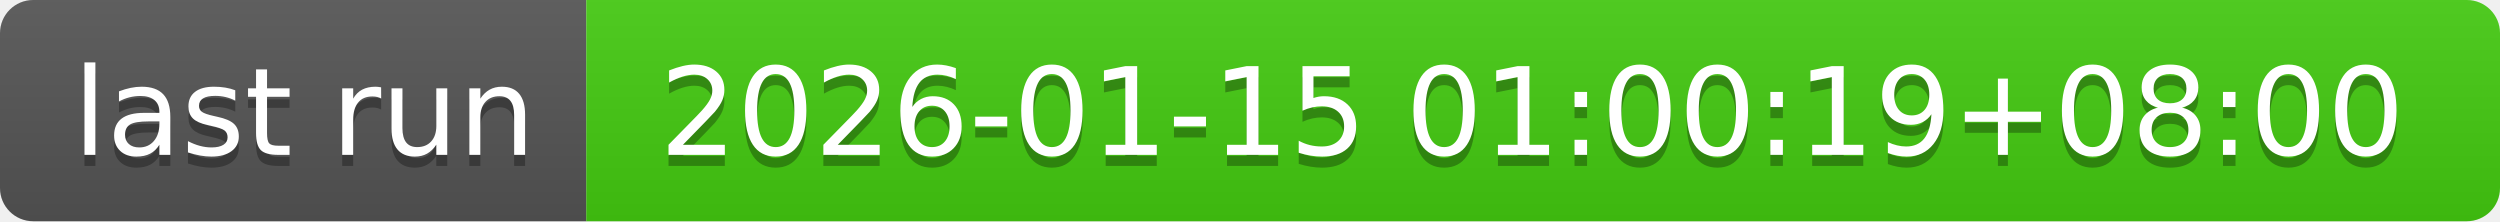
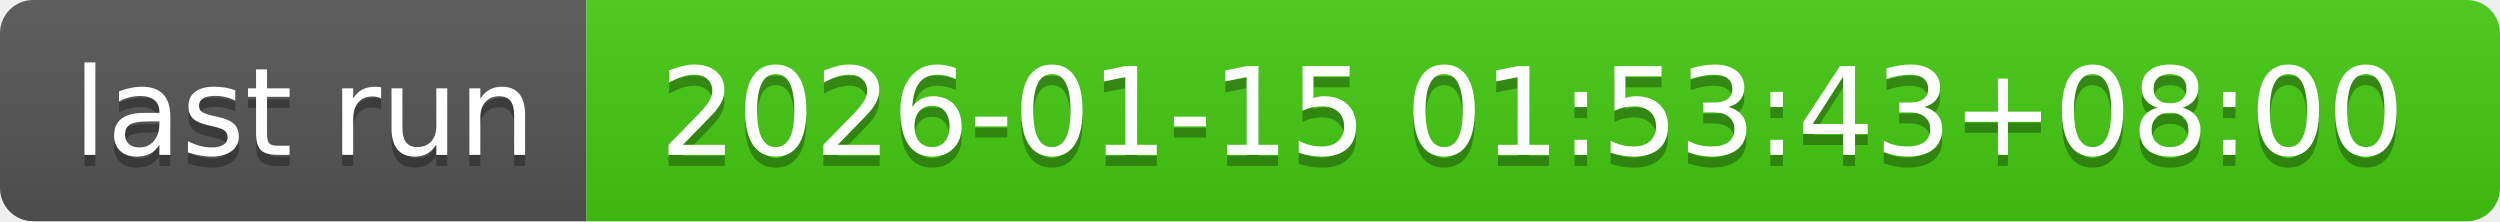
- <svg xmlns="http://www.w3.org/2000/svg" width="226" height="20" role="img" aria-label="last run: 2026-01-15 01:00:19+08:00">
+ <svg xmlns="http://www.w3.org/2000/svg" width="226" height="20" role="img" aria-label="last run: 2026-01-15 01:53:43+08:00">
  <linearGradient id="s" x2="0" y2="100%">
    <stop offset="0" stop-color="#bbb" stop-opacity=".1" />
    <stop offset="1" stop-opacity=".1" />
  </linearGradient>
  <clipPath id="r">
    <rect width="226" height="20" rx="3" fill="#fff" />
  </clipPath>
  <g clip-path="url(#r)">
    <rect width="53" height="20" fill="#555" />
    <rect x="53" width="173" height="20" fill="#4c1" />
    <rect width="226" height="20" fill="url(#s)" />
  </g>
  <g fill="#fff" text-anchor="middle" font-family="Verdana,Geneva,DejaVu Sans,sans-serif" text-rendering="geometricPrecision" font-size="110">
    <text aria-hidden="true" x="275" y="150" fill="#010101" fill-opacity=".3" transform="scale(.1)" textLength="430">last run</text>
    <text x="275" y="140" transform="scale(.1)" fill="#fff" textLength="430">last run</text>
-     <text aria-hidden="true" x="1385" y="150" fill="#010101" fill-opacity=".3" transform="scale(.1)" textLength="1630">2026-01-15 01:00:19+08:00</text>
-     <text x="1385" y="140" transform="scale(.1)" fill="#fff" textLength="1630">2026-01-15 01:00:19+08:00</text>
+     <text aria-hidden="true" x="1385" y="150" fill="#010101" fill-opacity=".3" transform="scale(.1)" textLength="1630">2026-01-15 01:53:43+08:00</text>
+     <text x="1385" y="140" transform="scale(.1)" fill="#fff" textLength="1630">2026-01-15 01:53:43+08:00</text>
  </g>
</svg>
